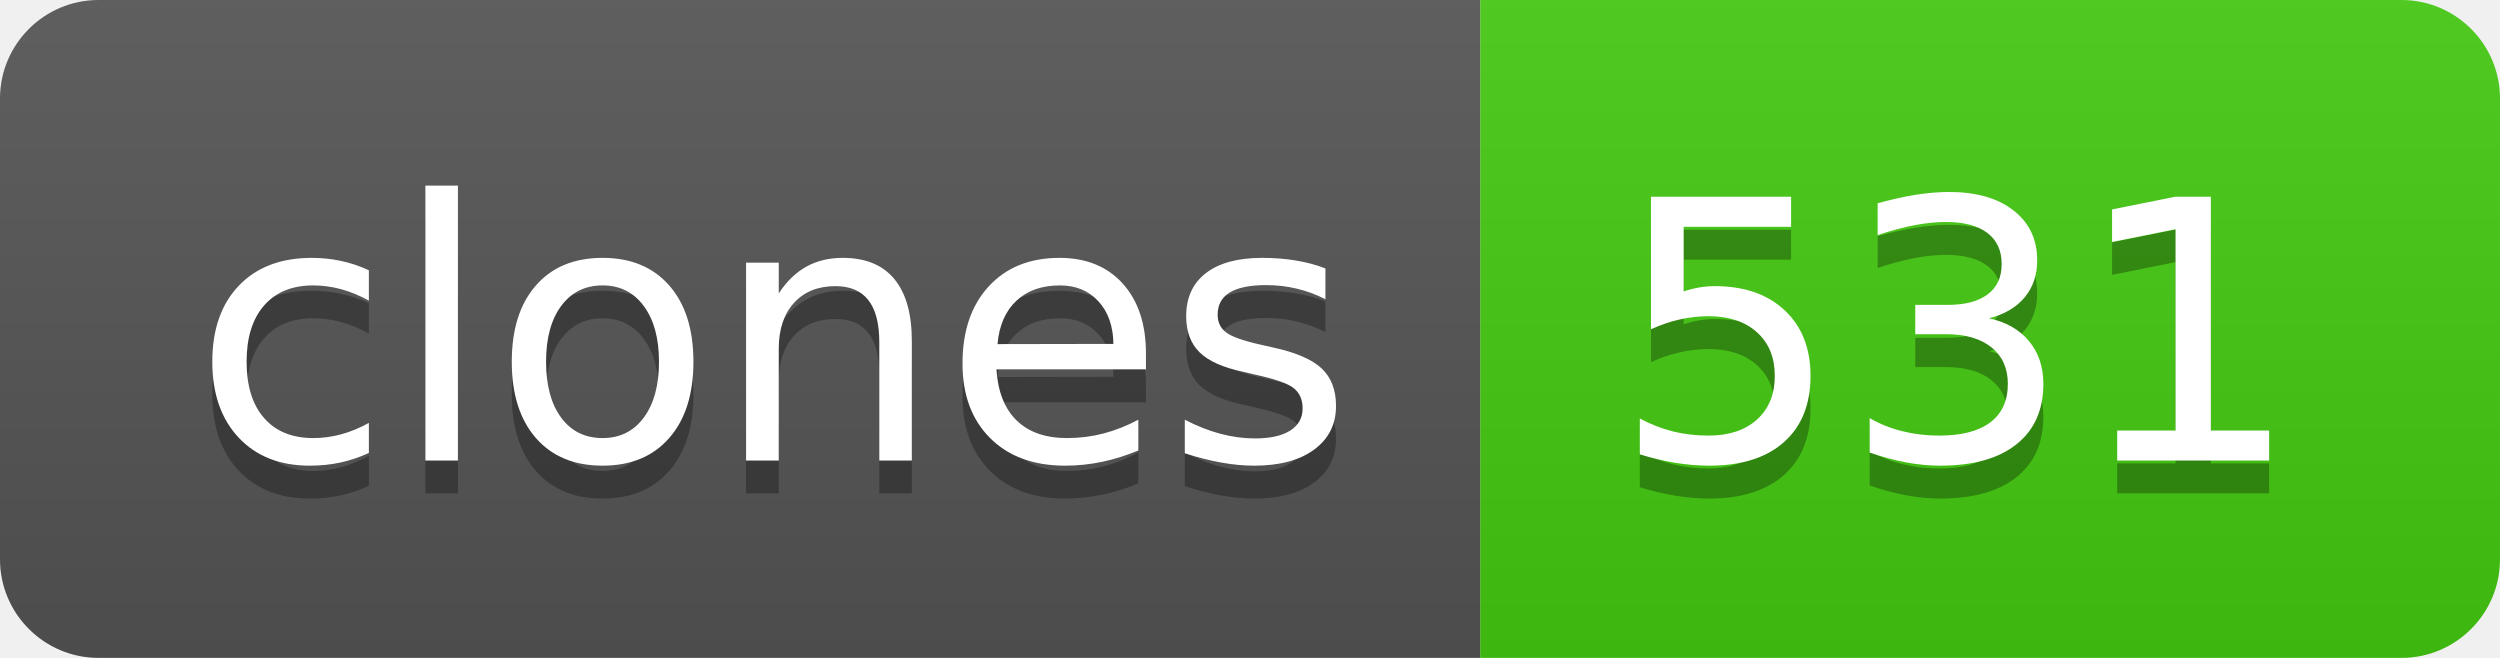
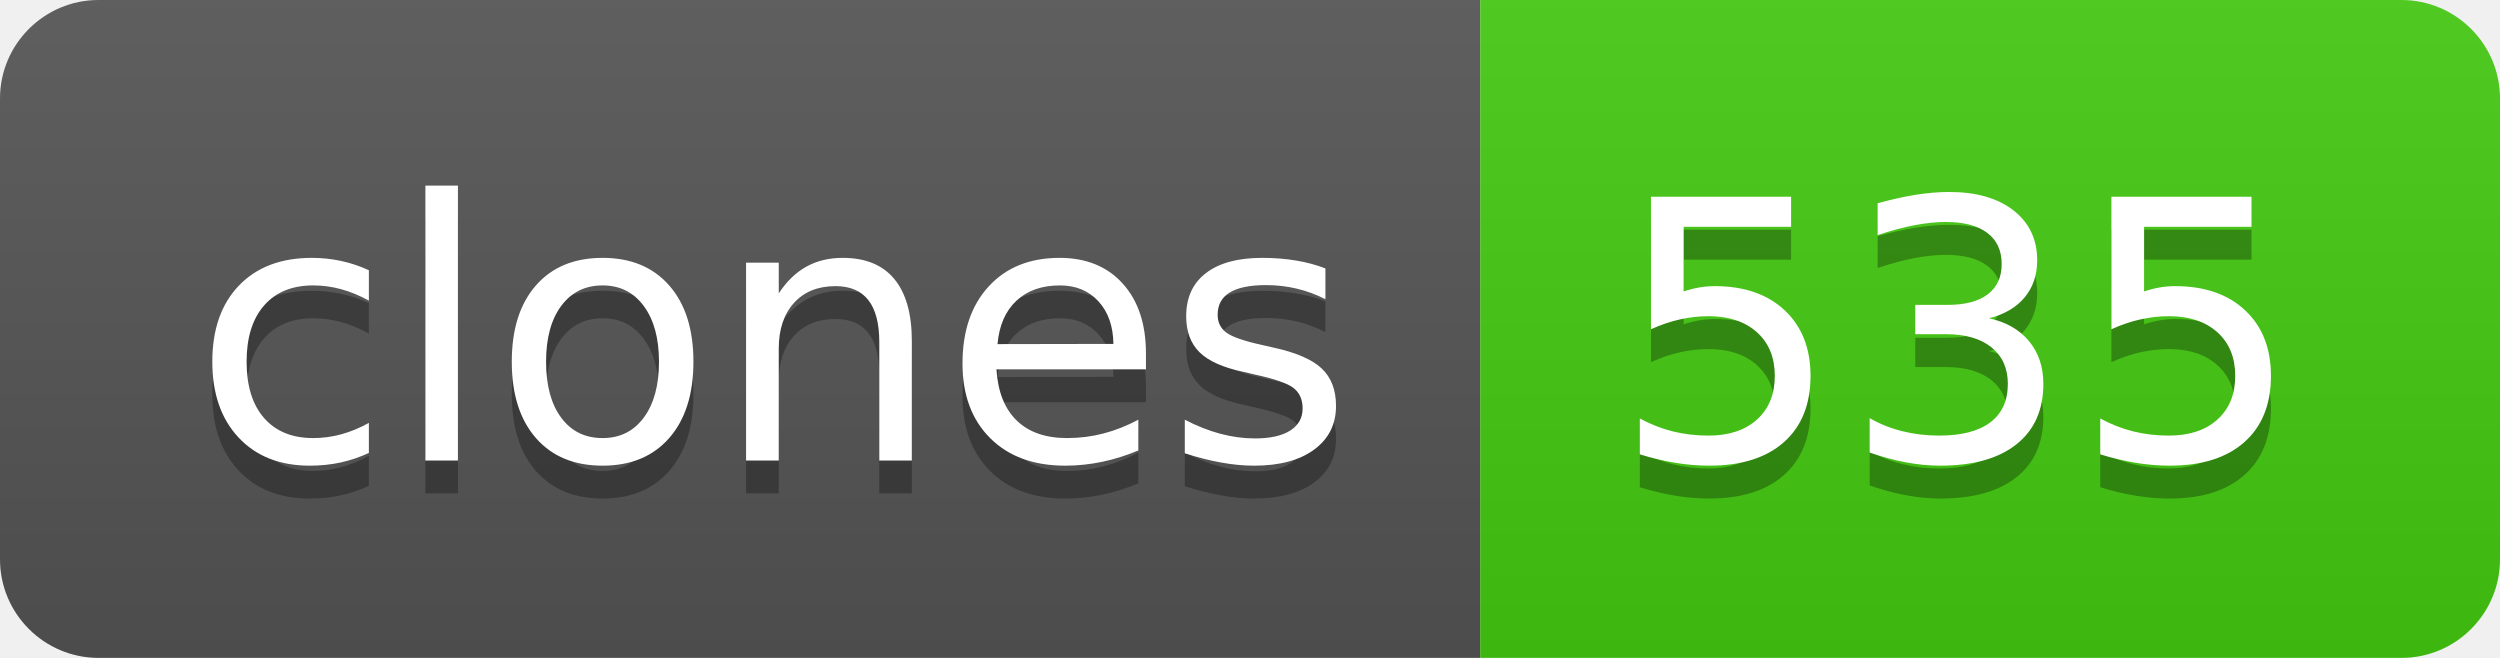
- <svg xmlns="http://www.w3.org/2000/svg" width="76" height="20" role="img" aria-label="clones: 531">
+ <svg xmlns="http://www.w3.org/2000/svg" width="76" height="20" role="img" aria-label="clones: 535">
  <linearGradient id="s" x2="0" y2="100%">
    <stop offset="0" stop-color="#bbb" stop-opacity=".1" />
    <stop offset="1" stop-opacity=".1" />
  </linearGradient>
  <clipPath id="r">
    <rect width="76" height="20" rx="3" fill="#fff" />
  </clipPath>
  <g clip-path="url(#r)">
    <rect width="45" height="20" fill="#555" />
    <rect x="45" width="31" height="20" fill="#4c1" />
    <rect width="76" height="20" fill="url(#s)" />
  </g>
  <g fill="#fff" text-anchor="middle" font-family="Verdana,Geneva,DejaVu Sans,sans-serif" text-rendering="geometricPrecision" font-size="110">
    <text aria-hidden="true" x="235" y="150" fill="#010101" fill-opacity=".3" transform="scale(.1)" textLength="350">clones</text>
    <text x="235" y="140" transform="scale(.1)" fill="#fff" textLength="350">clones</text>
-     <text aria-hidden="true" x="595" y="150" fill="#010101" fill-opacity=".3" transform="scale(.1)" textLength="210">531</text>
-     <text x="595" y="140" transform="scale(.1)" fill="#fff" textLength="210">531</text>
+     <text aria-hidden="true" x="595" y="150" fill="#010101" fill-opacity=".3" transform="scale(.1)" textLength="210">535</text>
+     <text x="595" y="140" transform="scale(.1)" fill="#fff" textLength="210">535</text>
  </g>
</svg>
